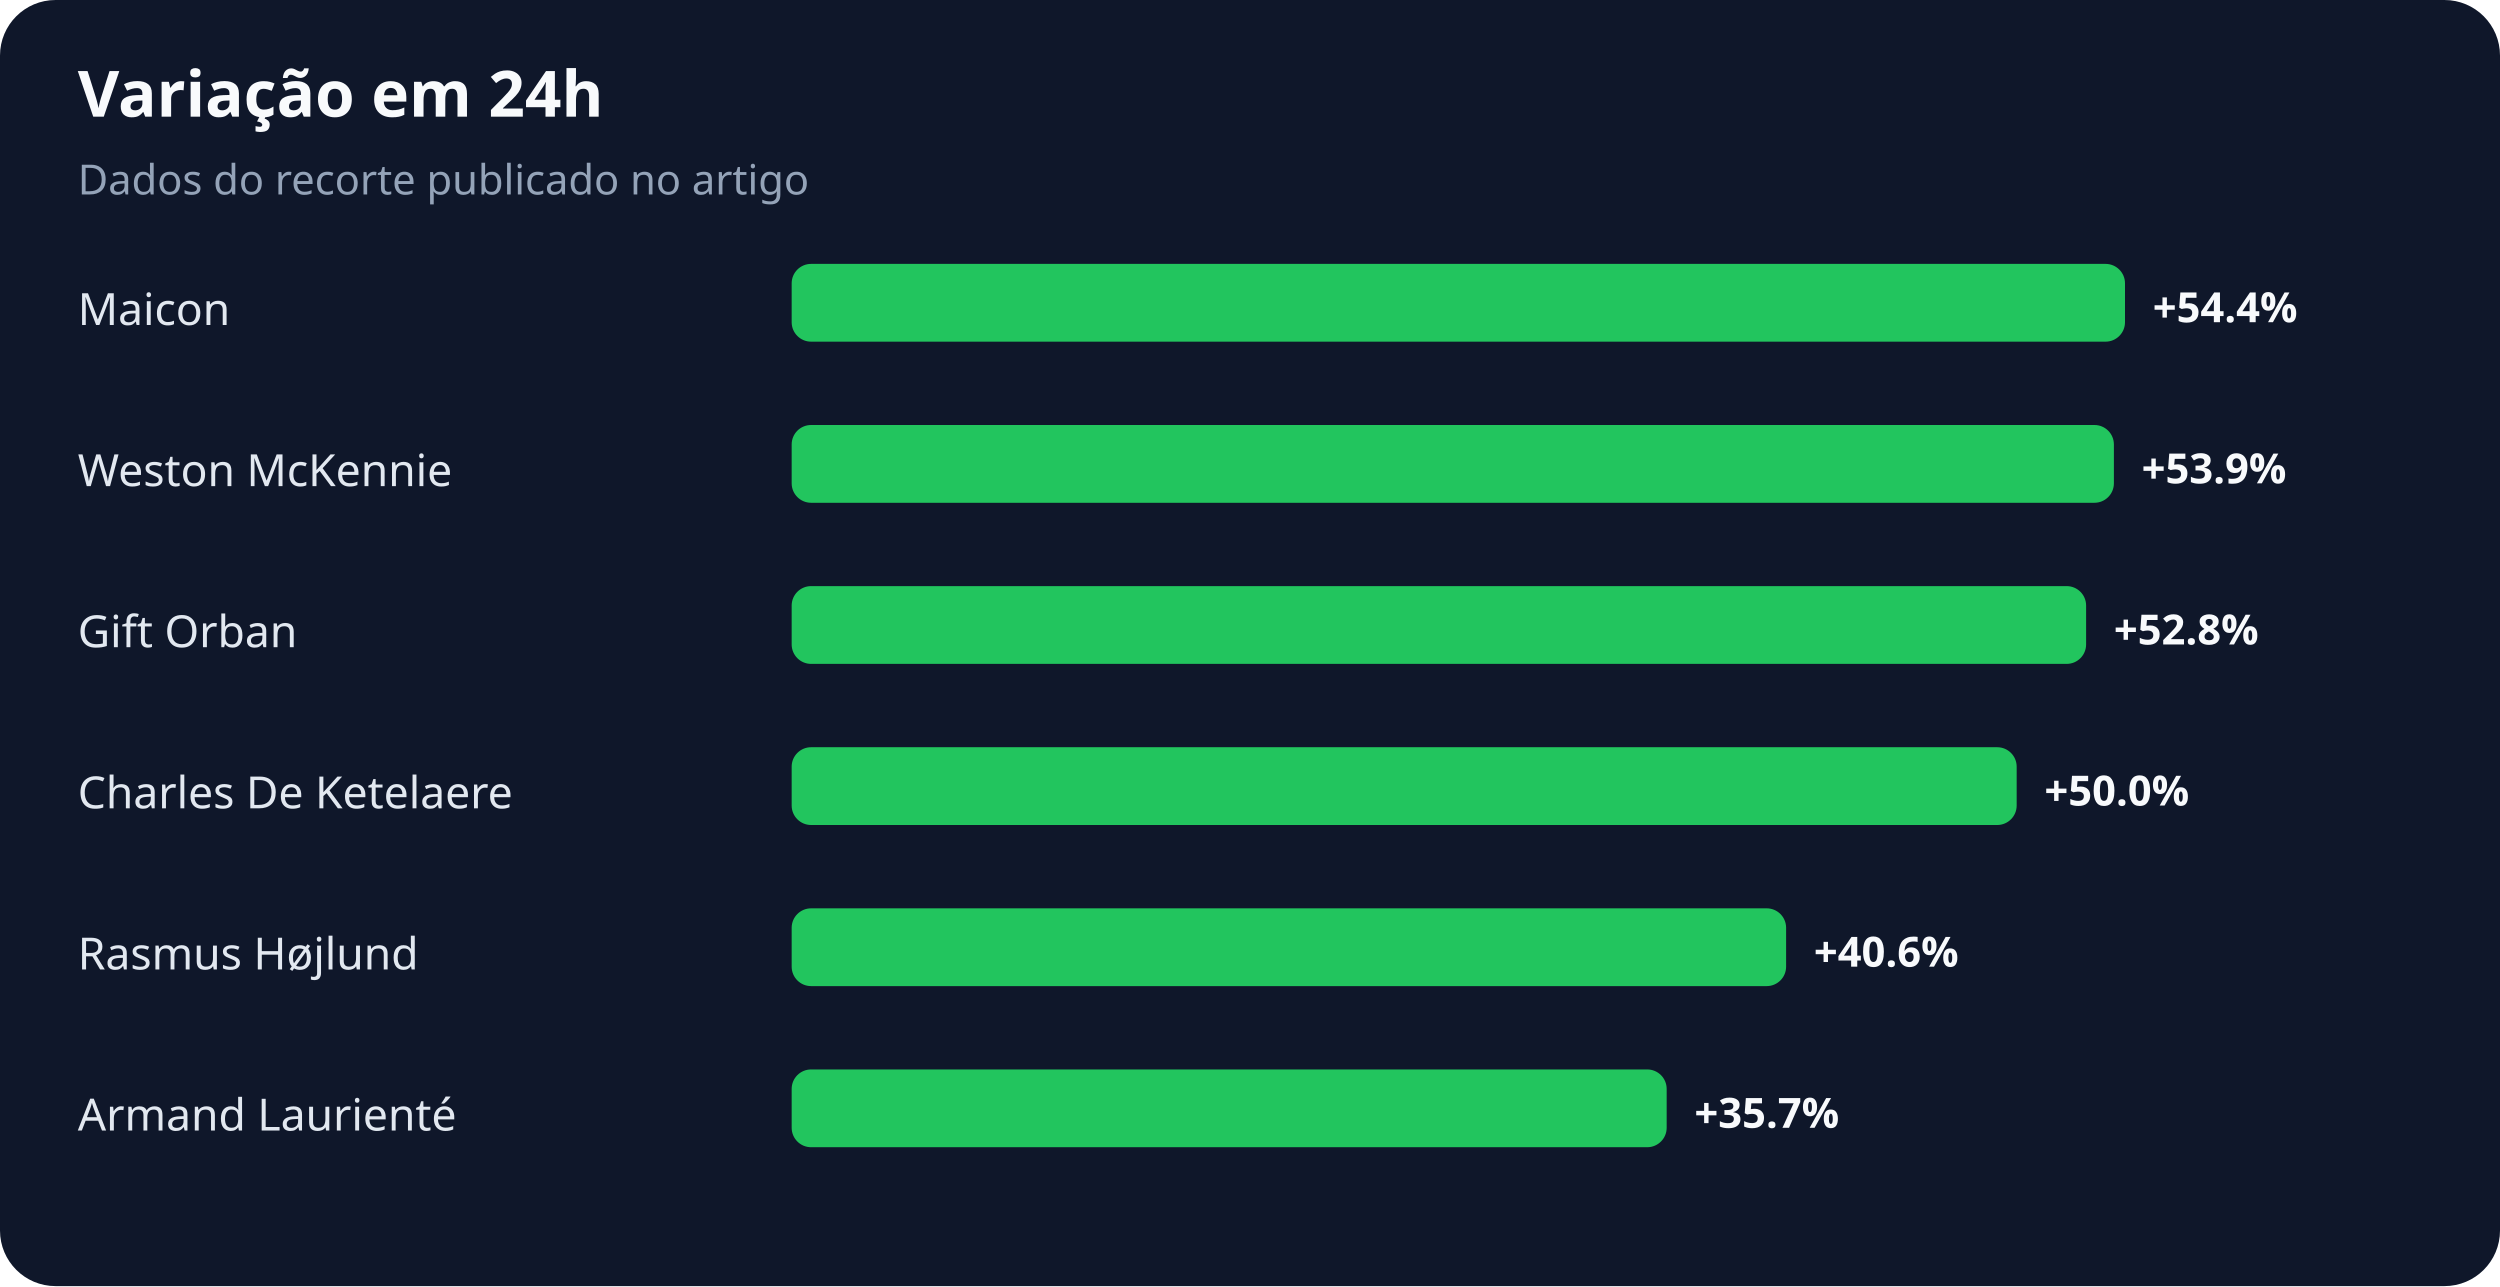
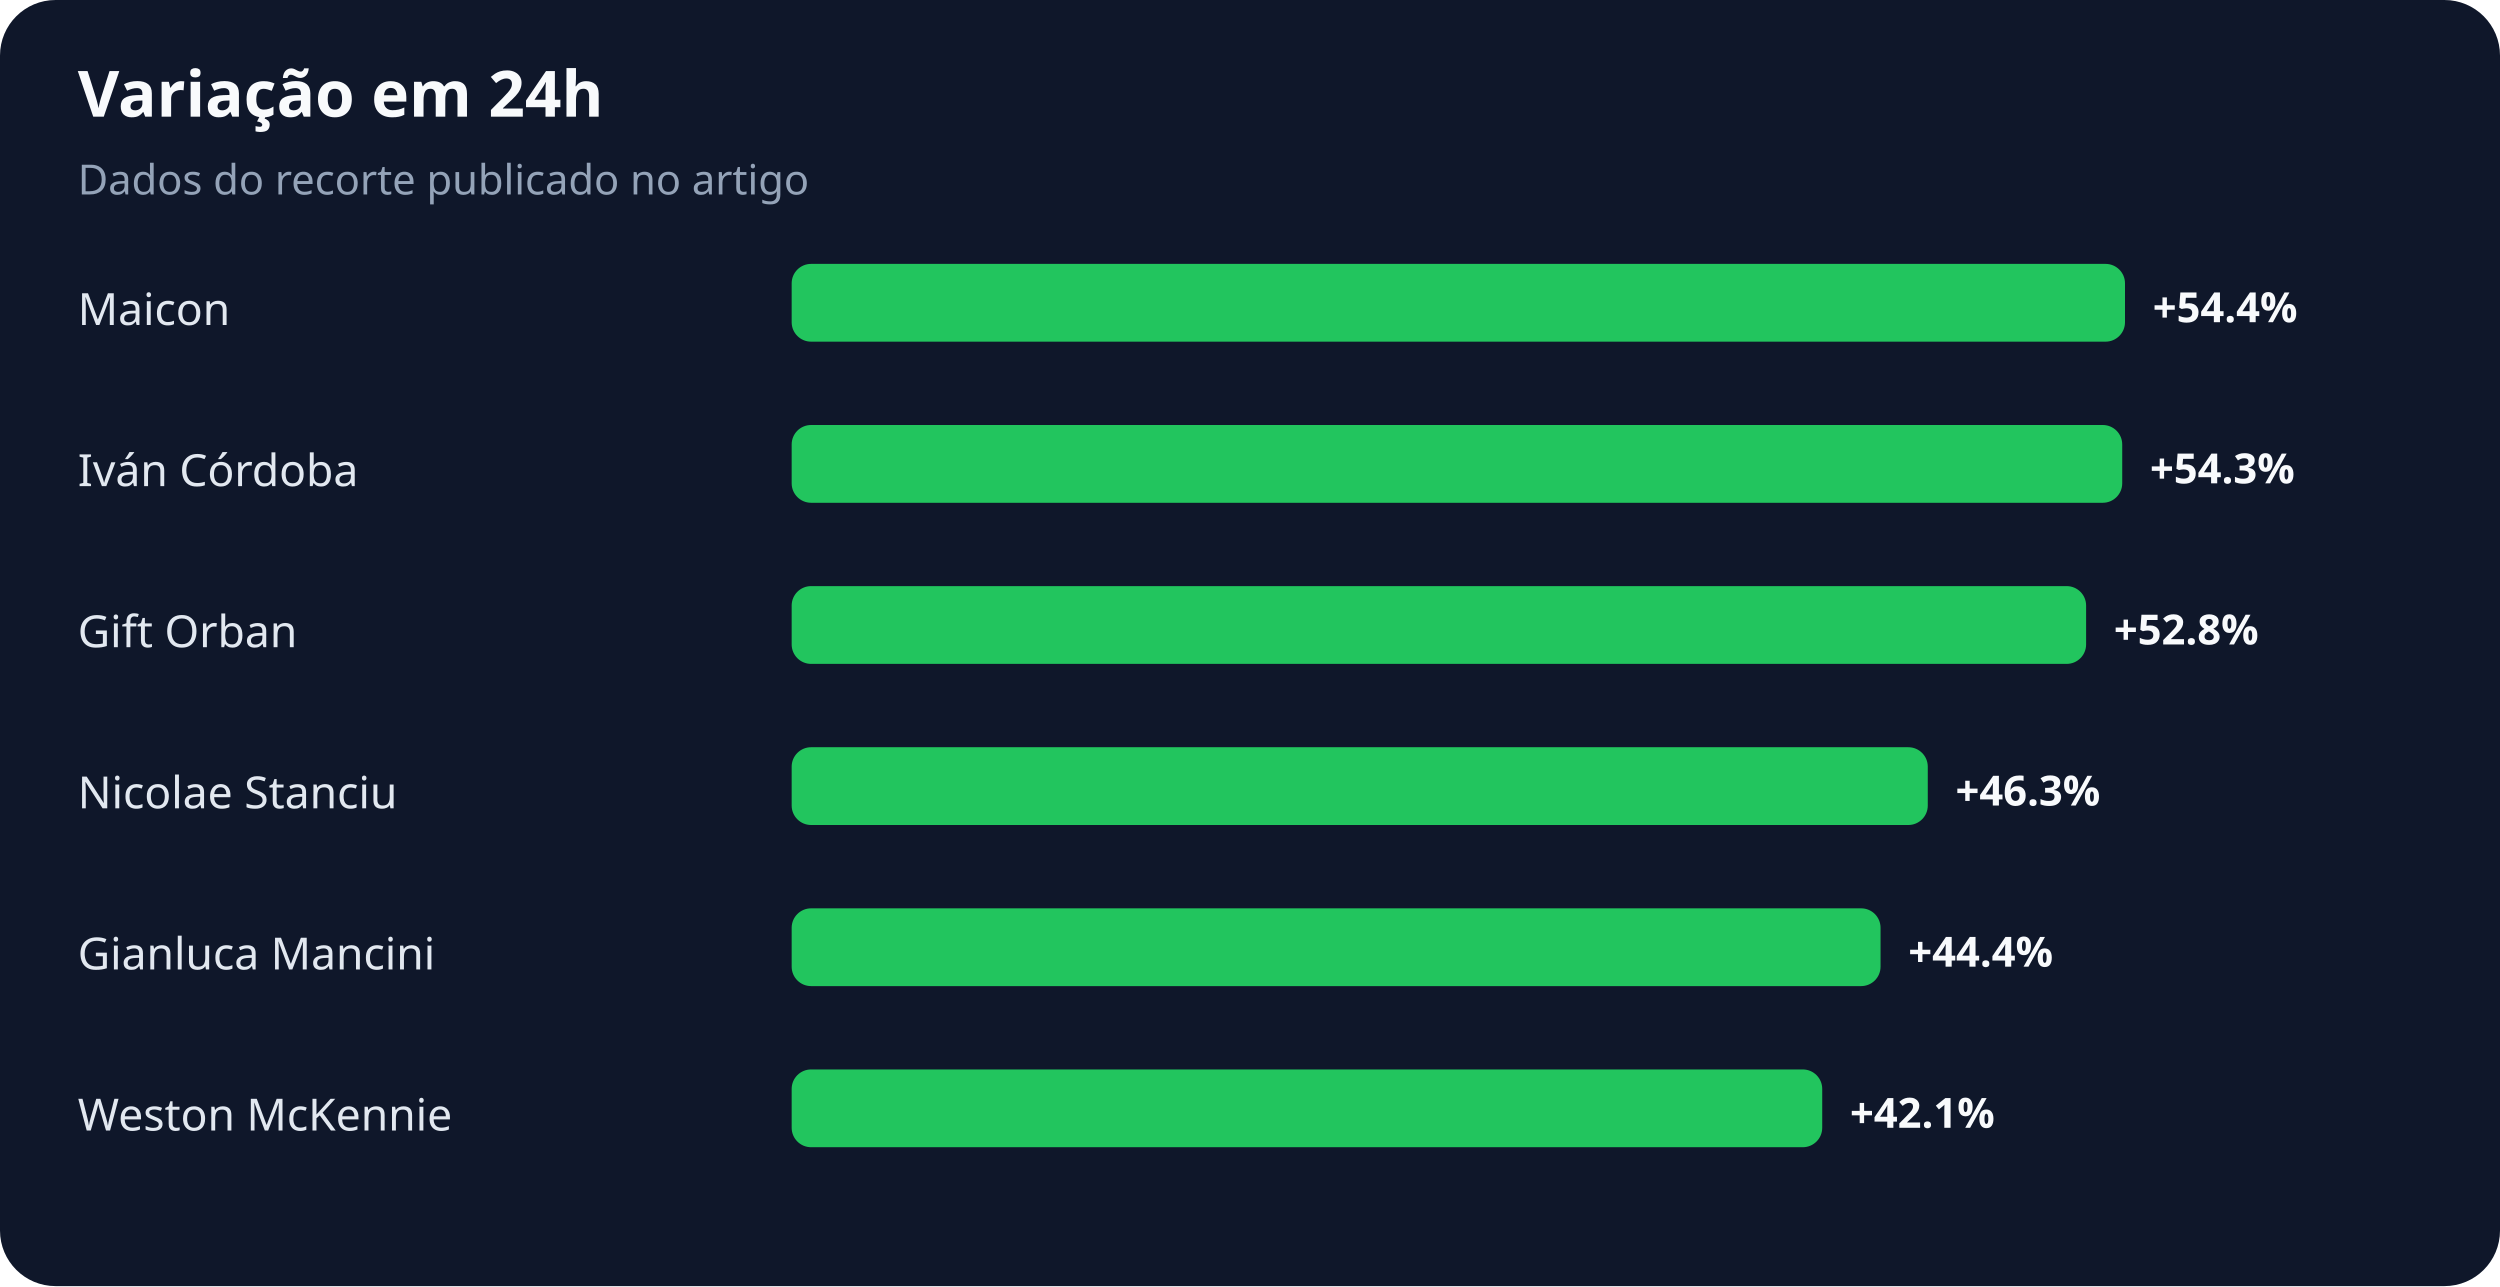
<svg xmlns="http://www.w3.org/2000/svg" width="900" height="463" viewBox="0 0 900 463" role="img" aria-labelledby="title desc">
  <rect width="100%" height="100%" rx="20" fill="#0f172a" />
  <text x="28" y="42" fill="#f8fafc" font-family="system-ui,sans-serif" font-size="23" font-weight="700">Variação em 24h</text>
  <text x="28" y="70" fill="#94a3b8" font-family="system-ui,sans-serif" font-size="15">Dados do recorte publicado no artigo</text>
  <text x="28" y="117" fill="#e2e8f0" font-family="system-ui,sans-serif" font-size="16">Maicon</text>
  <rect x="285" y="95" width="480" height="28" rx="7" fill="#22c55e" />
  <text x="775" y="116" fill="#f8fafc" font-family="system-ui,sans-serif" font-size="15" font-weight="700">+54.4%</text>
-   <text x="28" y="175" fill="#e2e8f0" font-family="system-ui,sans-serif" font-size="16">Weston McKennie</text>
-   <rect x="285" y="153" width="476" height="28" rx="7" fill="#22c55e" />
-   <text x="771" y="174" fill="#f8fafc" font-family="system-ui,sans-serif" font-size="15" font-weight="700">+53.9%</text>
+   <text x="28" y="175" fill="#e2e8f0" font-family="system-ui,sans-serif" font-size="16">Iván Córdoba</text>
+   <rect x="285" y="153" width="479" height="28" rx="7" fill="#22c55e" />
+   <text x="774" y="174" fill="#f8fafc" font-family="system-ui,sans-serif" font-size="15" font-weight="700">+54.3%</text>
  <text x="28" y="233" fill="#e2e8f0" font-family="system-ui,sans-serif" font-size="16">Gift Orban</text>
  <rect x="285" y="211" width="466" height="28" rx="7" fill="#22c55e" />
  <text x="761" y="232" fill="#f8fafc" font-family="system-ui,sans-serif" font-size="15" font-weight="700">+52.8%</text>
-   <text x="28" y="291" fill="#e2e8f0" font-family="system-ui,sans-serif" font-size="16">Charles De Ketelaere</text>
-   <rect x="285" y="269" width="441" height="28" rx="7" fill="#22c55e" />
-   <text x="736" y="290" fill="#f8fafc" font-family="system-ui,sans-serif" font-size="15" font-weight="700">+50.0%</text>
-   <text x="28" y="349" fill="#e2e8f0" font-family="system-ui,sans-serif" font-size="16">Rasmus Højlund</text>
-   <rect x="285" y="327" width="358" height="28" rx="7" fill="#22c55e" />
-   <text x="653" y="348" fill="#f8fafc" font-family="system-ui,sans-serif" font-size="15" font-weight="700">+40.6%</text>
-   <text x="28" y="407" fill="#e2e8f0" font-family="system-ui,sans-serif" font-size="16">Armand Laurienté</text>
-   <rect x="285" y="385" width="315" height="28" rx="7" fill="#22c55e" />
-   <text x="610" y="406" fill="#f8fafc" font-family="system-ui,sans-serif" font-size="15" font-weight="700">+35.7%</text>
+   <text x="28" y="291" fill="#e2e8f0" font-family="system-ui,sans-serif" font-size="16">Nicolae Stanciu</text>
+   <rect x="285" y="269" width="409" height="28" rx="7" fill="#22c55e" />
+   <text x="704" y="290" fill="#f8fafc" font-family="system-ui,sans-serif" font-size="15" font-weight="700">+46.3%</text>
+   <text x="28" y="349" fill="#e2e8f0" font-family="system-ui,sans-serif" font-size="16">Gianluca Mancini</text>
+   <rect x="285" y="327" width="392" height="28" rx="7" fill="#22c55e" />
+   <text x="687" y="348" fill="#f8fafc" font-family="system-ui,sans-serif" font-size="15" font-weight="700">+44.4%</text>
+   <text x="28" y="407" fill="#e2e8f0" font-family="system-ui,sans-serif" font-size="16">Weston McKennie</text>
+   <rect x="285" y="385" width="371" height="28" rx="7" fill="#22c55e" />
+   <text x="666" y="406" fill="#f8fafc" font-family="system-ui,sans-serif" font-size="15" font-weight="700">+42.1%</text>
</svg>
